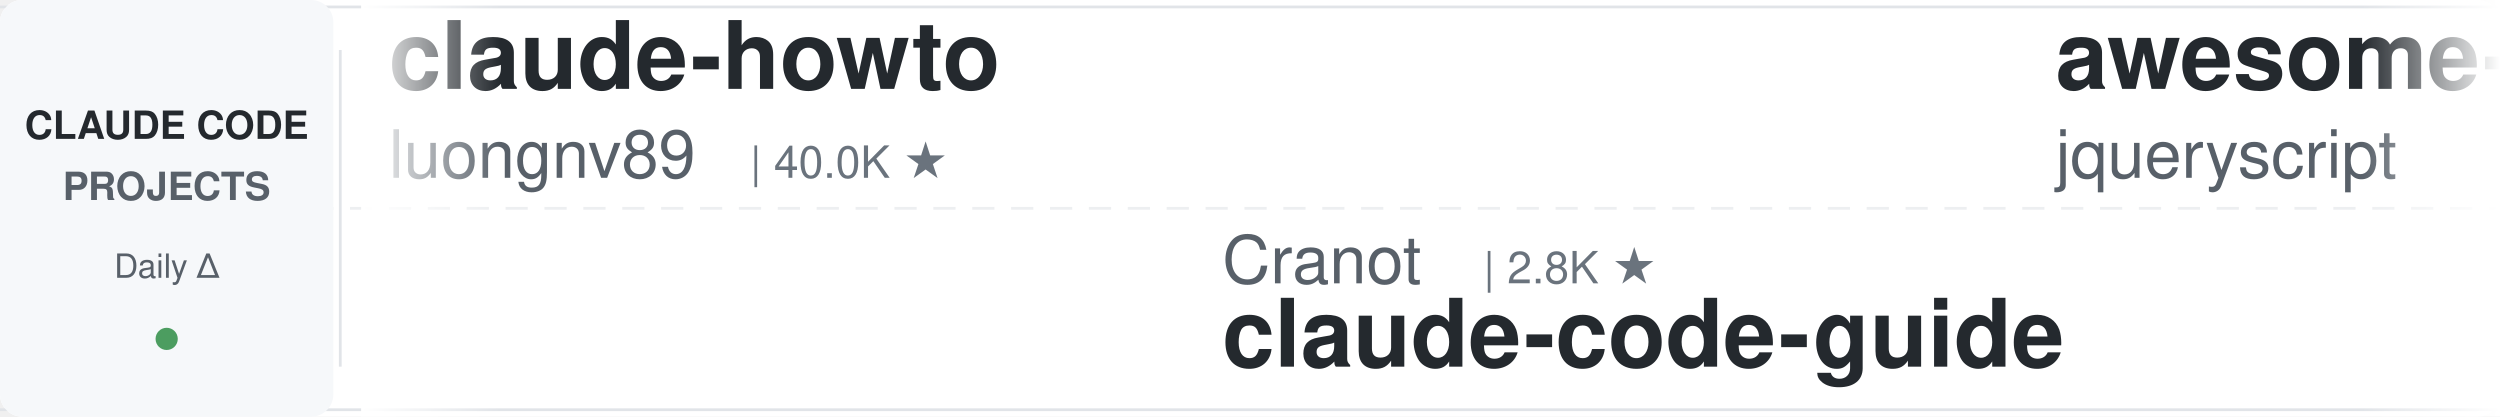
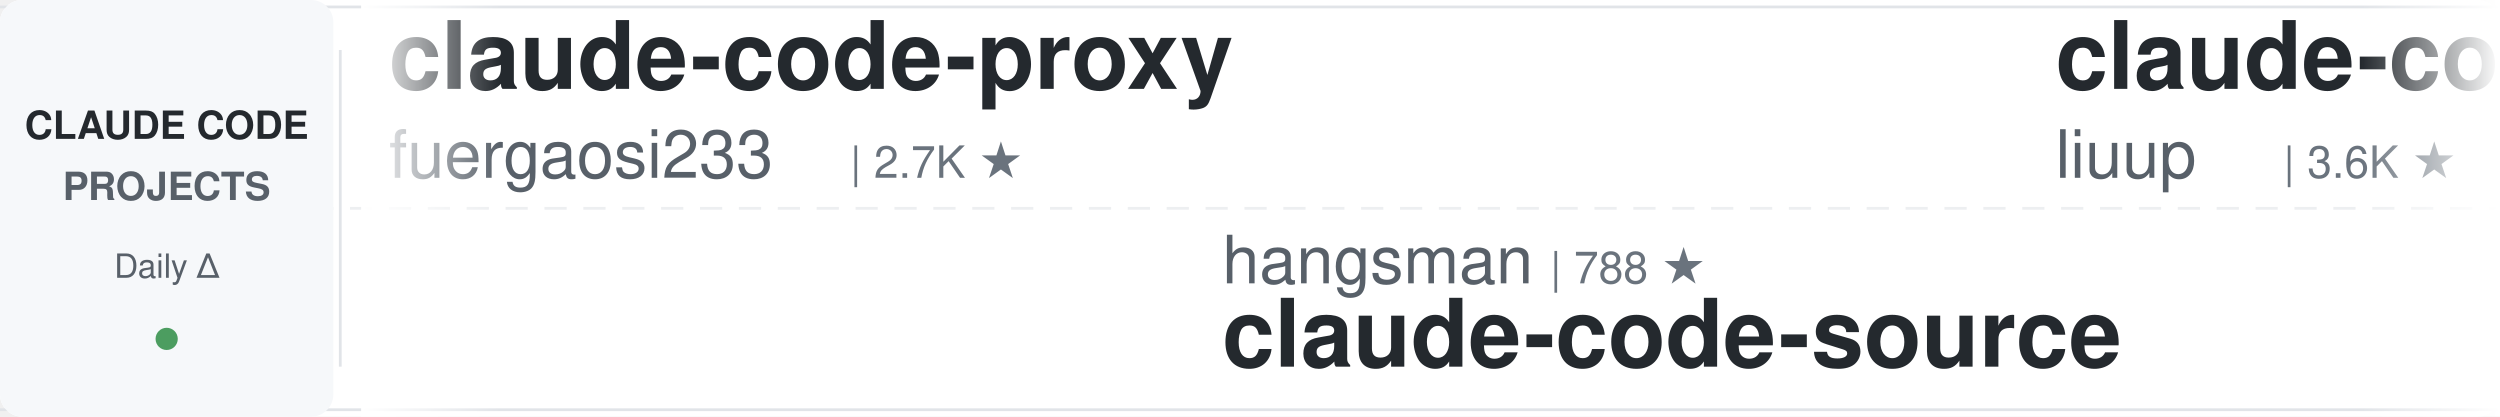
<svg xmlns="http://www.w3.org/2000/svg" width="900" height="150">
  <defs>
    <linearGradient id="leftFade" x1="0%" y1="0%" x2="100%" y2="0%">
      <stop offset="0%" style="stop-color:#ffffff;stop-opacity:1" />
      <stop offset="100%" style="stop-color:#ffffff;stop-opacity:0" />
    </linearGradient>
    <linearGradient id="rightFade" x1="0%" y1="0%" x2="100%" y2="0%">
      <stop offset="0%" style="stop-color:#ffffff;stop-opacity:0" />
      <stop offset="100%" style="stop-color:#ffffff;stop-opacity:1" />
    </linearGradient>
  </defs>
  <rect width="900" height="150" fill="#ffffff" rx="8" />
  <rect x="0" y="2" width="900" height="1" fill="#e1e4e8" />
  <rect x="0" y="147" width="900" height="1" fill="#e1e4e8" />
  <line x1="0" y1="75" x2="900" y2="75" stroke="#e1e4e8" stroke-width="1" stroke-dasharray="8 6" opacity="0.6" />
  <rect x="0" y="0" width="120" height="150" fill="#f6f8fa" rx="8" />
  <text x="60" y="50" font-family="-apple-system, BlinkMacSystemFont, 'Segoe UI', Helvetica, Arial, sans-serif" font-size="14" font-weight="600" fill="#24292e" text-anchor="middle">CLAUDE CODE</text>
  <text x="60" y="72" font-family="-apple-system, BlinkMacSystemFont, 'Segoe UI', Helvetica, Arial, sans-serif" font-size="14" font-weight="600" fill="#586069" text-anchor="middle">PROJECTS</text>
  <text x="60" y="100" font-family="-apple-system, BlinkMacSystemFont, 'Segoe UI', Helvetica, Arial, sans-serif" font-size="12" font-weight="500" fill="#586069" text-anchor="middle">Daily Δ</text>
  <circle cx="60" cy="122" r="4" fill="#22863a" opacity="0.8" />
  <rect x="122" y="18" width="1" height="114" fill="#e1e4e8" />
  <clipPath id="tickerClip">
    <rect x="130" y="0" width="770" height="150" />
  </clipPath>
  <g clip-path="url(#tickerClip)">
    <g id="tickerItems">
      <animateTransform attributeName="transform" attributeType="XML" type="translate" from="0 0" to="-3000 0" dur="54s" repeatCount="indefinite" />
      <g transform="translate(0, 0)">
-         <text x="140" y="32" font-family="-apple-system, BlinkMacSystemFont, 'Segoe UI', Helvetica, Arial, sans-serif" font-size="34" font-weight="600" fill="#24292e">claude-howto</text>
-         <text x="140" y="64" font-family="-apple-system, BlinkMacSystemFont, 'Segoe UI', Helvetica, Arial, sans-serif" font-size="24" font-weight="400" fill="#586069">luongnv89</text>
-         <text x="270" y="64" font-family="-apple-system, BlinkMacSystemFont, 'Segoe UI', Helvetica, Arial, sans-serif" font-size="16" font-weight="500" fill="#6a737d">| 40.0K ★</text>
+         <text x="140" y="32" font-family="-apple-system, BlinkMacSystemFont, 'Segoe UI', Helvetica, Arial, sans-serif" font-size="34" font-weight="600" fill="#24292e">claude-code-proxy</text>
+         <text x="140" y="64" font-family="-apple-system, BlinkMacSystemFont, 'Segoe UI', Helvetica, Arial, sans-serif" font-size="24" font-weight="400" fill="#586069">fuergaosi233</text>
+         <text x="306" y="64" font-family="-apple-system, BlinkMacSystemFont, 'Segoe UI', Helvetica, Arial, sans-serif" font-size="16" font-weight="500" fill="#6a737d">| 2.7K ★</text>
      </g>
      <g transform="translate(300, 0)">
+         <text x="140" y="102" font-family="-apple-system, BlinkMacSystemFont, 'Segoe UI', Helvetica, Arial, sans-serif" font-size="24" font-weight="400" fill="#586069">hangsman</text>
+         <text x="258" y="102" font-family="-apple-system, BlinkMacSystemFont, 'Segoe UI', Helvetica, Arial, sans-serif" font-size="16" font-weight="500" fill="#6a737d">| 788 ★</text>
+         <text x="140" y="132" font-family="-apple-system, BlinkMacSystemFont, 'Segoe UI', Helvetica, Arial, sans-serif" font-size="34" font-weight="600" fill="#24292e">claude-code-source</text>
+       </g>
+       <g transform="translate(600, 0)">
+         <text x="140" y="32" font-family="-apple-system, BlinkMacSystemFont, 'Segoe UI', Helvetica, Arial, sans-serif" font-size="34" font-weight="600" fill="#24292e">claude-code-analysis</text>
+         <text x="140" y="64" font-family="-apple-system, BlinkMacSystemFont, 'Segoe UI', Helvetica, Arial, sans-serif" font-size="24" font-weight="400" fill="#586069">liuup</text>
+         <text x="222" y="64" font-family="-apple-system, BlinkMacSystemFont, 'Segoe UI', Helvetica, Arial, sans-serif" font-size="16" font-weight="500" fill="#6a737d">| 3.6K ★</text>
+       </g>
+       <g transform="translate(900, 0)">
+         <text x="140" y="102" font-family="-apple-system, BlinkMacSystemFont, 'Segoe UI', Helvetica, Arial, sans-serif" font-size="24" font-weight="400" fill="#586069">shanraisshan</text>
+         <text x="306" y="102" font-family="-apple-system, BlinkMacSystemFont, 'Segoe UI', Helvetica, Arial, sans-serif" font-size="16" font-weight="500" fill="#6a737d">| 63.1K ★</text>
+         <text x="140" y="132" font-family="-apple-system, BlinkMacSystemFont, 'Segoe UI', Helvetica, Arial, sans-serif" font-size="34" font-weight="600" fill="#24292e">claude-code-best-practic...</text>
+       </g>
+       <g transform="translate(1200, 0)">
+         <text x="140" y="32" font-family="-apple-system, BlinkMacSystemFont, 'Segoe UI', Helvetica, Arial, sans-serif" font-size="34" font-weight="600" fill="#24292e">claude-code-templates</text>
+         <text x="140" y="64" font-family="-apple-system, BlinkMacSystemFont, 'Segoe UI', Helvetica, Arial, sans-serif" font-size="24" font-weight="400" fill="#586069">davila7</text>
+         <text x="246" y="64" font-family="-apple-system, BlinkMacSystemFont, 'Segoe UI', Helvetica, Arial, sans-serif" font-size="16" font-weight="500" fill="#6a737d">| 29.7K ★</text>
+       </g>
+       <g transform="translate(1500, 0)">
+         <text x="140" y="102" font-family="-apple-system, BlinkMacSystemFont, 'Segoe UI', Helvetica, Arial, sans-serif" font-size="24" font-weight="400" fill="#586069">OneRedOak</text>
+         <text x="270" y="102" font-family="-apple-system, BlinkMacSystemFont, 'Segoe UI', Helvetica, Arial, sans-serif" font-size="16" font-weight="500" fill="#6a737d">| 3.9K ★</text>
+         <text x="140" y="132" font-family="-apple-system, BlinkMacSystemFont, 'Segoe UI', Helvetica, Arial, sans-serif" font-size="34" font-weight="600" fill="#24292e">claude-code-workflows</text>
+       </g>
+       <g transform="translate(1800, 0)">
+         <text x="140" y="32" font-family="-apple-system, BlinkMacSystemFont, 'Segoe UI', Helvetica, Arial, sans-serif" font-size="34" font-weight="600" fill="#24292e">claude-code-prompts</text>
+         <text x="140" y="64" font-family="-apple-system, BlinkMacSystemFont, 'Segoe UI', Helvetica, Arial, sans-serif" font-size="24" font-weight="400" fill="#586069">repowise-dev</text>
+         <text x="306" y="64" font-family="-apple-system, BlinkMacSystemFont, 'Segoe UI', Helvetica, Arial, sans-serif" font-size="16" font-weight="500" fill="#6a737d">| 1.2K ★</text>
+       </g>
+       <g transform="translate(2100, 0)">
        <text x="140" y="102" font-family="-apple-system, BlinkMacSystemFont, 'Segoe UI', Helvetica, Arial, sans-serif" font-size="24" font-weight="400" fill="#586069">Cranot</text>
        <text x="234" y="102" font-family="-apple-system, BlinkMacSystemFont, 'Segoe UI', Helvetica, Arial, sans-serif" font-size="16" font-weight="500" fill="#6a737d">| 2.8K ★</text>
        <text x="140" y="132" font-family="-apple-system, BlinkMacSystemFont, 'Segoe UI', Helvetica, Arial, sans-serif" font-size="34" font-weight="600" fill="#24292e">claude-code-guide</text>
      </g>
-       <g transform="translate(600, 0)">
-         <text x="140" y="32" font-family="-apple-system, BlinkMacSystemFont, 'Segoe UI', Helvetica, Arial, sans-serif" font-size="34" font-weight="600" fill="#24292e">awesome-claude-code</text>
-         <text x="140" y="64" font-family="-apple-system, BlinkMacSystemFont, 'Segoe UI', Helvetica, Arial, sans-serif" font-size="24" font-weight="400" fill="#586069">jqueryscript</text>
-         <text x="306" y="64" font-family="-apple-system, BlinkMacSystemFont, 'Segoe UI', Helvetica, Arial, sans-serif" font-size="16" font-weight="500" fill="#6a737d">| 470 ★</text>
+       <g transform="translate(2400, 0)">
+         <text x="140" y="32" font-family="-apple-system, BlinkMacSystemFont, 'Segoe UI', Helvetica, Arial, sans-serif" font-size="34" font-weight="600" fill="#24292e">Open-ClaudeCode</text>
+         <text x="140" y="64" font-family="-apple-system, BlinkMacSystemFont, 'Segoe UI', Helvetica, Arial, sans-serif" font-size="24" font-weight="400" fill="#586069">LING71671</text>
+         <text x="270" y="64" font-family="-apple-system, BlinkMacSystemFont, 'Segoe UI', Helvetica, Arial, sans-serif" font-size="16" font-weight="500" fill="#6a737d">| 922 ★</text>
      </g>
-       <g transform="translate(900, 0)">
-         <text x="140" y="102" font-family="-apple-system, BlinkMacSystemFont, 'Segoe UI', Helvetica, Arial, sans-serif" font-size="24" font-weight="400" fill="#586069">affaan-m</text>
-         <text x="258" y="102" font-family="-apple-system, BlinkMacSystemFont, 'Segoe UI', Helvetica, Arial, sans-serif" font-size="16" font-weight="500" fill="#6a737d">| 231.3K ★</text>
-         <text x="140" y="132" font-family="-apple-system, BlinkMacSystemFont, 'Segoe UI', Helvetica, Arial, sans-serif" font-size="34" font-weight="600" fill="#24292e">ECC</text>
+       <g transform="translate(2700, 0)">
+         <text x="140" y="102" font-family="-apple-system, BlinkMacSystemFont, 'Segoe UI', Helvetica, Arial, sans-serif" font-size="24" font-weight="400" fill="#586069">https-deeplearning-ai</text>
+         <text x="414" y="102" font-family="-apple-system, BlinkMacSystemFont, 'Segoe UI', Helvetica, Arial, sans-serif" font-size="16" font-weight="500" fill="#6a737d">| 535 ★</text>
+         <text x="140" y="132" font-family="-apple-system, BlinkMacSystemFont, 'Segoe UI', Helvetica, Arial, sans-serif" font-size="34" font-weight="600" fill="#24292e">sc-claude-code-files</text>
      </g>
-       <g transform="translate(1200, 0)">
-         <text x="140" y="32" font-family="-apple-system, BlinkMacSystemFont, 'Segoe UI', Helvetica, Arial, sans-serif" font-size="34" font-weight="600" fill="#24292e">claude-code-from-source</text>
-         <text x="140" y="64" font-family="-apple-system, BlinkMacSystemFont, 'Segoe UI', Helvetica, Arial, sans-serif" font-size="24" font-weight="400" fill="#586069">alejandrobalderas</text>
-         <text x="366" y="64" font-family="-apple-system, BlinkMacSystemFont, 'Segoe UI', Helvetica, Arial, sans-serif" font-size="16" font-weight="500" fill="#6a737d">| 2.7K ★</text>
-       </g>
-       <g transform="translate(1500, 0)">
-         <text x="140" y="102" font-family="-apple-system, BlinkMacSystemFont, 'Segoe UI', Helvetica, Arial, sans-serif" font-size="24" font-weight="400" fill="#586069">wanshuiyin</text>
-         <text x="282" y="102" font-family="-apple-system, BlinkMacSystemFont, 'Segoe UI', Helvetica, Arial, sans-serif" font-size="16" font-weight="500" fill="#6a737d">| 13.6K ★</text>
-         <text x="140" y="132" font-family="-apple-system, BlinkMacSystemFont, 'Segoe UI', Helvetica, Arial, sans-serif" font-size="34" font-weight="600" fill="#24292e">Auto-claude-code-researc...</text>
-       </g>
-       <g transform="translate(1800, 0)">
-         <text x="140" y="32" font-family="-apple-system, BlinkMacSystemFont, 'Segoe UI', Helvetica, Arial, sans-serif" font-size="34" font-weight="600" fill="#24292e">claude-code-base-action</text>
-         <text x="140" y="64" font-family="-apple-system, BlinkMacSystemFont, 'Segoe UI', Helvetica, Arial, sans-serif" font-size="24" font-weight="400" fill="#586069">anthropics</text>
-         <text x="282" y="64" font-family="-apple-system, BlinkMacSystemFont, 'Segoe UI', Helvetica, Arial, sans-serif" font-size="16" font-weight="500" fill="#6a737d">| 916 ★</text>
-       </g>
-       <g transform="translate(2100, 0)">
-         <text x="140" y="102" font-family="-apple-system, BlinkMacSystemFont, 'Segoe UI', Helvetica, Arial, sans-serif" font-size="24" font-weight="400" fill="#586069">shanraisshan</text>
-         <text x="306" y="102" font-family="-apple-system, BlinkMacSystemFont, 'Segoe UI', Helvetica, Arial, sans-serif" font-size="16" font-weight="500" fill="#6a737d">| 63.1K ★</text>
-         <text x="140" y="132" font-family="-apple-system, BlinkMacSystemFont, 'Segoe UI', Helvetica, Arial, sans-serif" font-size="34" font-weight="600" fill="#24292e">claude-code-best-practic...</text>
-       </g>
-       <g transform="translate(2400, 0)">
+       <g transform="translate(3000, 0)">
        <text x="140" y="32" font-family="-apple-system, BlinkMacSystemFont, 'Segoe UI', Helvetica, Arial, sans-serif" font-size="34" font-weight="600" fill="#24292e">claude-code-proxy</text>
        <text x="140" y="64" font-family="-apple-system, BlinkMacSystemFont, 'Segoe UI', Helvetica, Arial, sans-serif" font-size="24" font-weight="400" fill="#586069">fuergaosi233</text>
        <text x="306" y="64" font-family="-apple-system, BlinkMacSystemFont, 'Segoe UI', Helvetica, Arial, sans-serif" font-size="16" font-weight="500" fill="#6a737d">| 2.7K ★</text>
      </g>
-       <g transform="translate(2700, 0)">
-         <text x="140" y="102" font-family="-apple-system, BlinkMacSystemFont, 'Segoe UI', Helvetica, Arial, sans-serif" font-size="24" font-weight="400" fill="#586069">repowise-dev</text>
-         <text x="306" y="102" font-family="-apple-system, BlinkMacSystemFont, 'Segoe UI', Helvetica, Arial, sans-serif" font-size="16" font-weight="500" fill="#6a737d">| 1.2K ★</text>
-         <text x="140" y="132" font-family="-apple-system, BlinkMacSystemFont, 'Segoe UI', Helvetica, Arial, sans-serif" font-size="34" font-weight="600" fill="#24292e">claude-code-prompts</text>
-       </g>
-       <g transform="translate(3000, 0)">
-         <text x="140" y="32" font-family="-apple-system, BlinkMacSystemFont, 'Segoe UI', Helvetica, Arial, sans-serif" font-size="34" font-weight="600" fill="#24292e">claude-howto</text>
-         <text x="140" y="64" font-family="-apple-system, BlinkMacSystemFont, 'Segoe UI', Helvetica, Arial, sans-serif" font-size="24" font-weight="400" fill="#586069">luongnv89</text>
-         <text x="270" y="64" font-family="-apple-system, BlinkMacSystemFont, 'Segoe UI', Helvetica, Arial, sans-serif" font-size="16" font-weight="500" fill="#6a737d">| 40.0K ★</text>
-       </g>
      <g transform="translate(3300, 0)">
-         <text x="140" y="102" font-family="-apple-system, BlinkMacSystemFont, 'Segoe UI', Helvetica, Arial, sans-serif" font-size="24" font-weight="400" fill="#586069">Cranot</text>
-         <text x="234" y="102" font-family="-apple-system, BlinkMacSystemFont, 'Segoe UI', Helvetica, Arial, sans-serif" font-size="16" font-weight="500" fill="#6a737d">| 2.8K ★</text>
-         <text x="140" y="132" font-family="-apple-system, BlinkMacSystemFont, 'Segoe UI', Helvetica, Arial, sans-serif" font-size="34" font-weight="600" fill="#24292e">claude-code-guide</text>
+         <text x="140" y="102" font-family="-apple-system, BlinkMacSystemFont, 'Segoe UI', Helvetica, Arial, sans-serif" font-size="24" font-weight="400" fill="#586069">hangsman</text>
+         <text x="258" y="102" font-family="-apple-system, BlinkMacSystemFont, 'Segoe UI', Helvetica, Arial, sans-serif" font-size="16" font-weight="500" fill="#6a737d">| 788 ★</text>
+         <text x="140" y="132" font-family="-apple-system, BlinkMacSystemFont, 'Segoe UI', Helvetica, Arial, sans-serif" font-size="34" font-weight="600" fill="#24292e">claude-code-source</text>
      </g>
      <g transform="translate(3600, 0)">
-         <text x="140" y="32" font-family="-apple-system, BlinkMacSystemFont, 'Segoe UI', Helvetica, Arial, sans-serif" font-size="34" font-weight="600" fill="#24292e">awesome-claude-code</text>
-         <text x="140" y="64" font-family="-apple-system, BlinkMacSystemFont, 'Segoe UI', Helvetica, Arial, sans-serif" font-size="24" font-weight="400" fill="#586069">jqueryscript</text>
-         <text x="306" y="64" font-family="-apple-system, BlinkMacSystemFont, 'Segoe UI', Helvetica, Arial, sans-serif" font-size="16" font-weight="500" fill="#6a737d">| 470 ★</text>
+         <text x="140" y="32" font-family="-apple-system, BlinkMacSystemFont, 'Segoe UI', Helvetica, Arial, sans-serif" font-size="34" font-weight="600" fill="#24292e">claude-code-analysis</text>
+         <text x="140" y="64" font-family="-apple-system, BlinkMacSystemFont, 'Segoe UI', Helvetica, Arial, sans-serif" font-size="24" font-weight="400" fill="#586069">liuup</text>
+         <text x="222" y="64" font-family="-apple-system, BlinkMacSystemFont, 'Segoe UI', Helvetica, Arial, sans-serif" font-size="16" font-weight="500" fill="#6a737d">| 3.6K ★</text>
      </g>
      <g transform="translate(3900, 0)">
-         <text x="140" y="102" font-family="-apple-system, BlinkMacSystemFont, 'Segoe UI', Helvetica, Arial, sans-serif" font-size="24" font-weight="400" fill="#586069">affaan-m</text>
-         <text x="258" y="102" font-family="-apple-system, BlinkMacSystemFont, 'Segoe UI', Helvetica, Arial, sans-serif" font-size="16" font-weight="500" fill="#6a737d">| 231.3K ★</text>
-         <text x="140" y="132" font-family="-apple-system, BlinkMacSystemFont, 'Segoe UI', Helvetica, Arial, sans-serif" font-size="34" font-weight="600" fill="#24292e">ECC</text>
+         <text x="140" y="102" font-family="-apple-system, BlinkMacSystemFont, 'Segoe UI', Helvetica, Arial, sans-serif" font-size="24" font-weight="400" fill="#586069">shanraisshan</text>
+         <text x="306" y="102" font-family="-apple-system, BlinkMacSystemFont, 'Segoe UI', Helvetica, Arial, sans-serif" font-size="16" font-weight="500" fill="#6a737d">| 63.1K ★</text>
+         <text x="140" y="132" font-family="-apple-system, BlinkMacSystemFont, 'Segoe UI', Helvetica, Arial, sans-serif" font-size="34" font-weight="600" fill="#24292e">claude-code-best-practic...</text>
      </g>
    </g>
  </g>
  <rect x="130" y="0" width="50" height="150" fill="url(#leftFade)" />
  <rect x="850" y="0" width="50" height="150" fill="url(#rightFade)" />
</svg>
